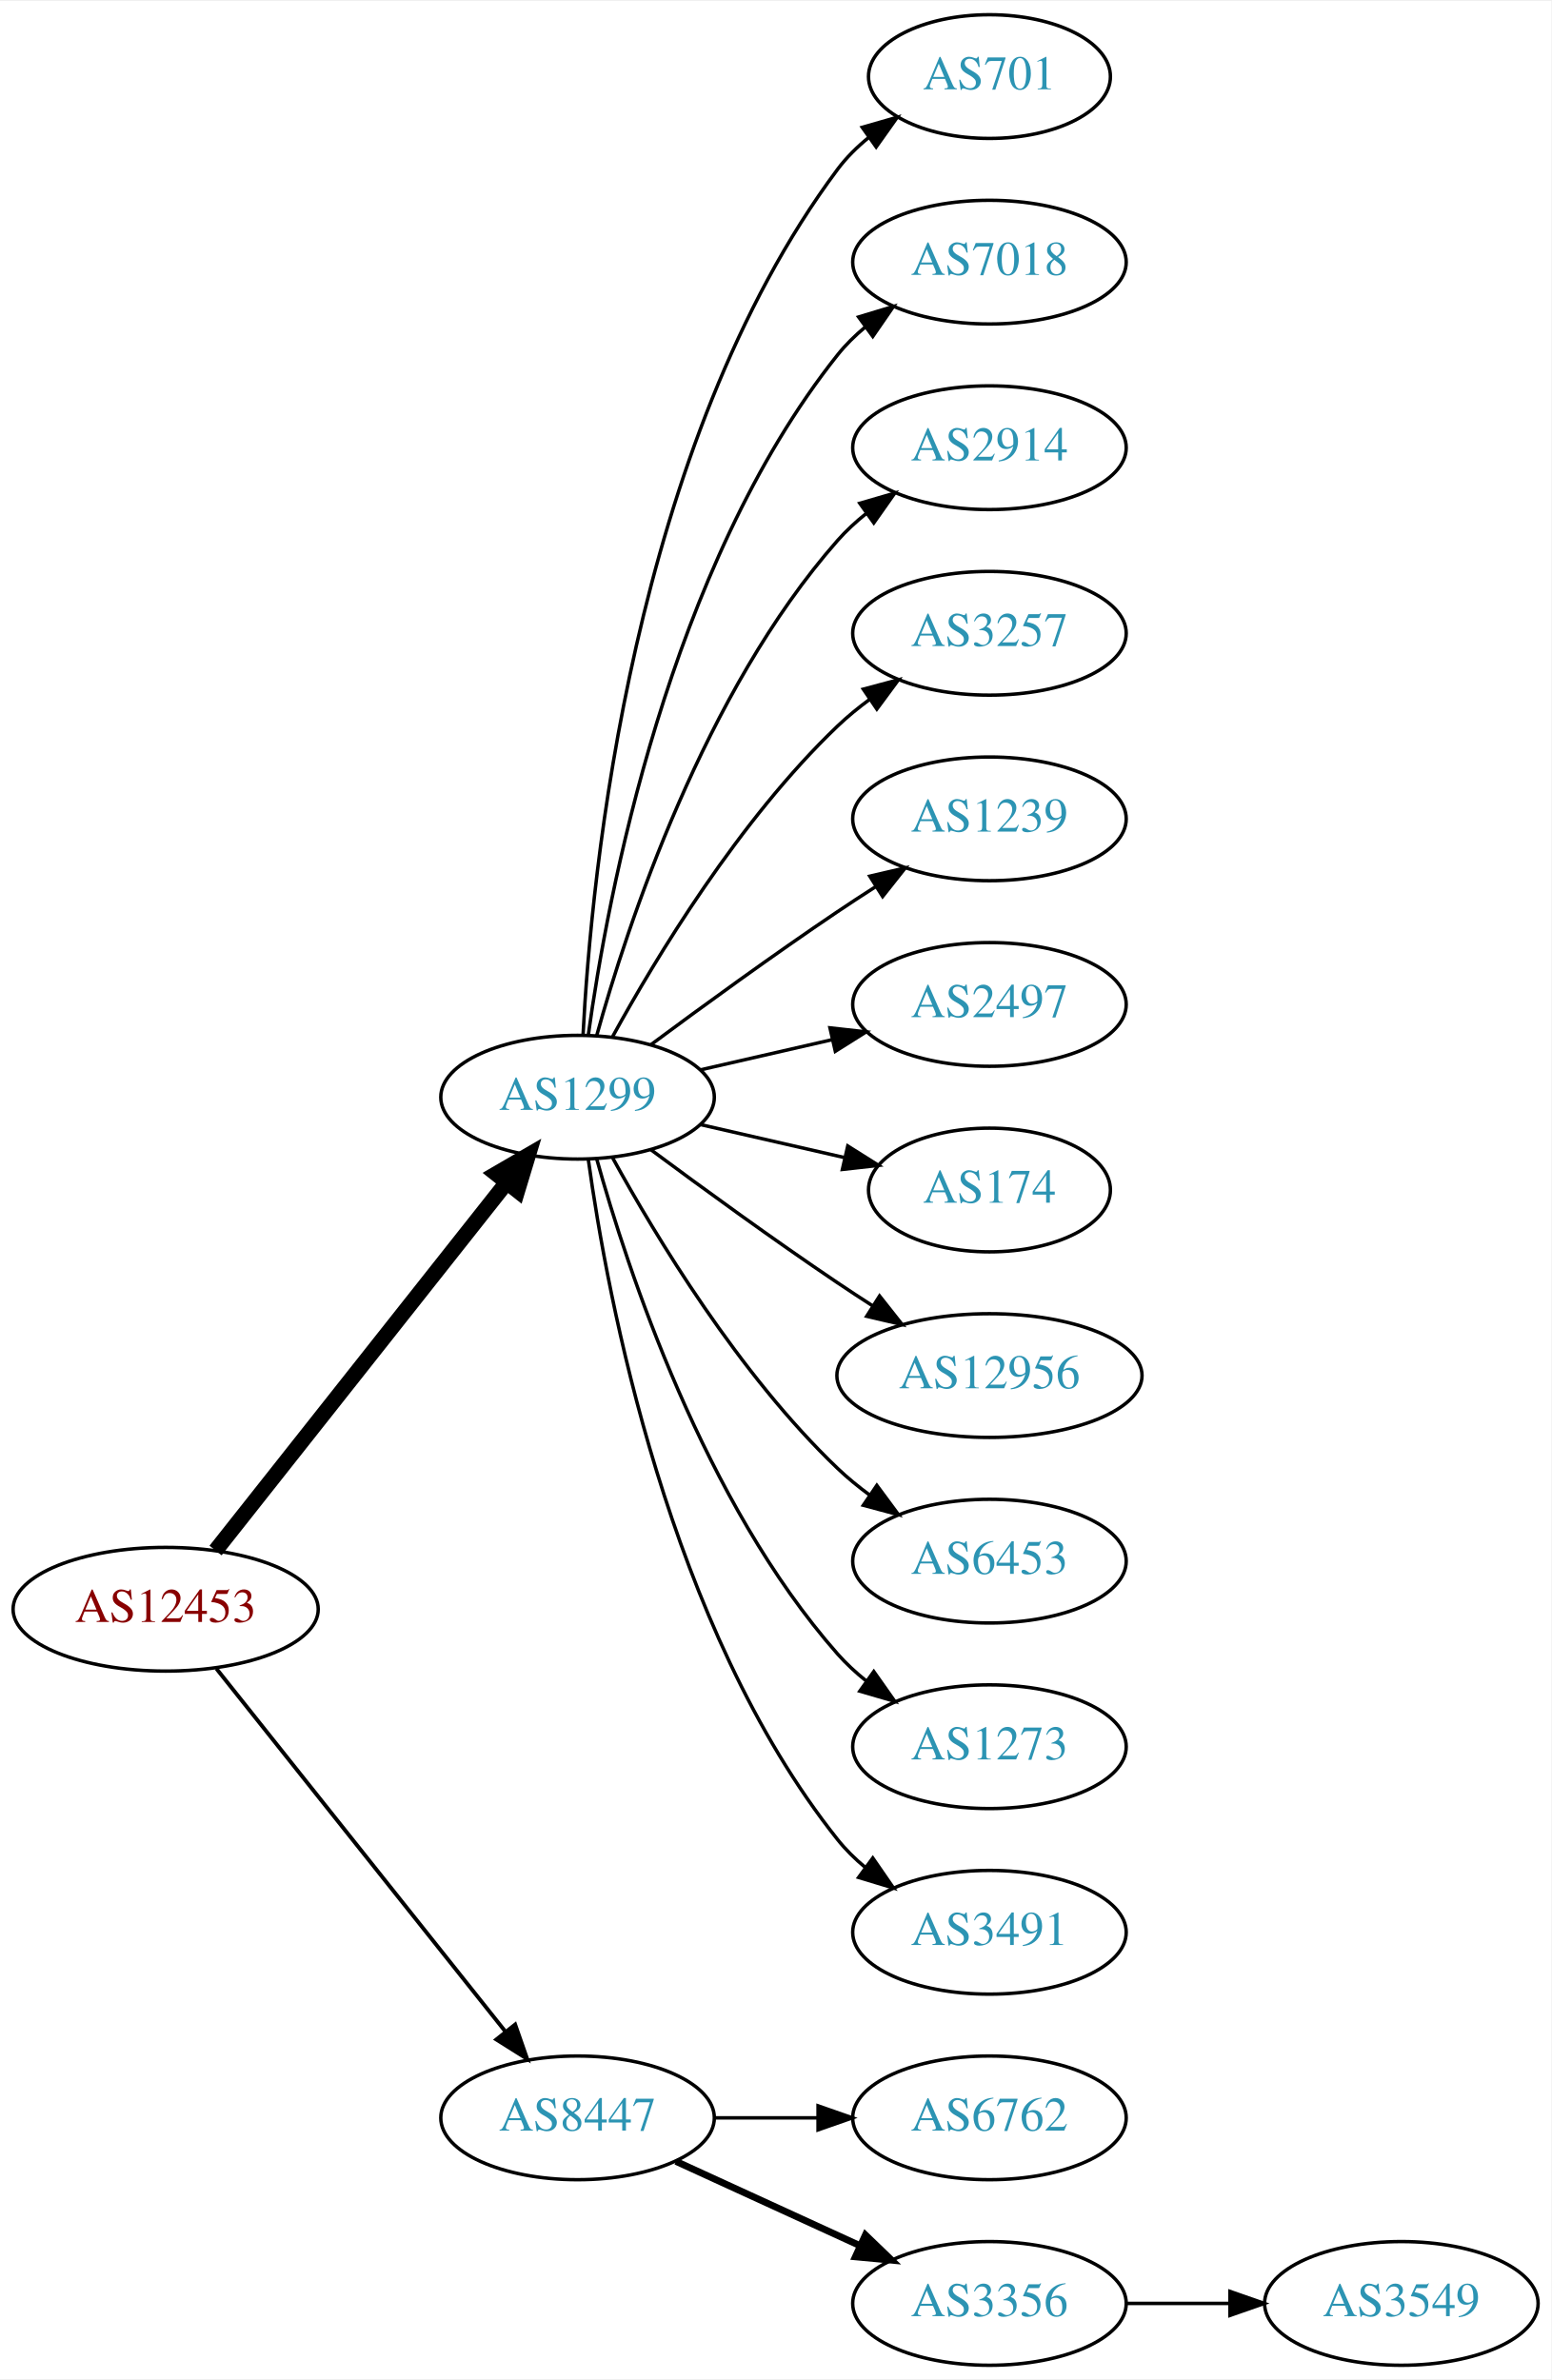
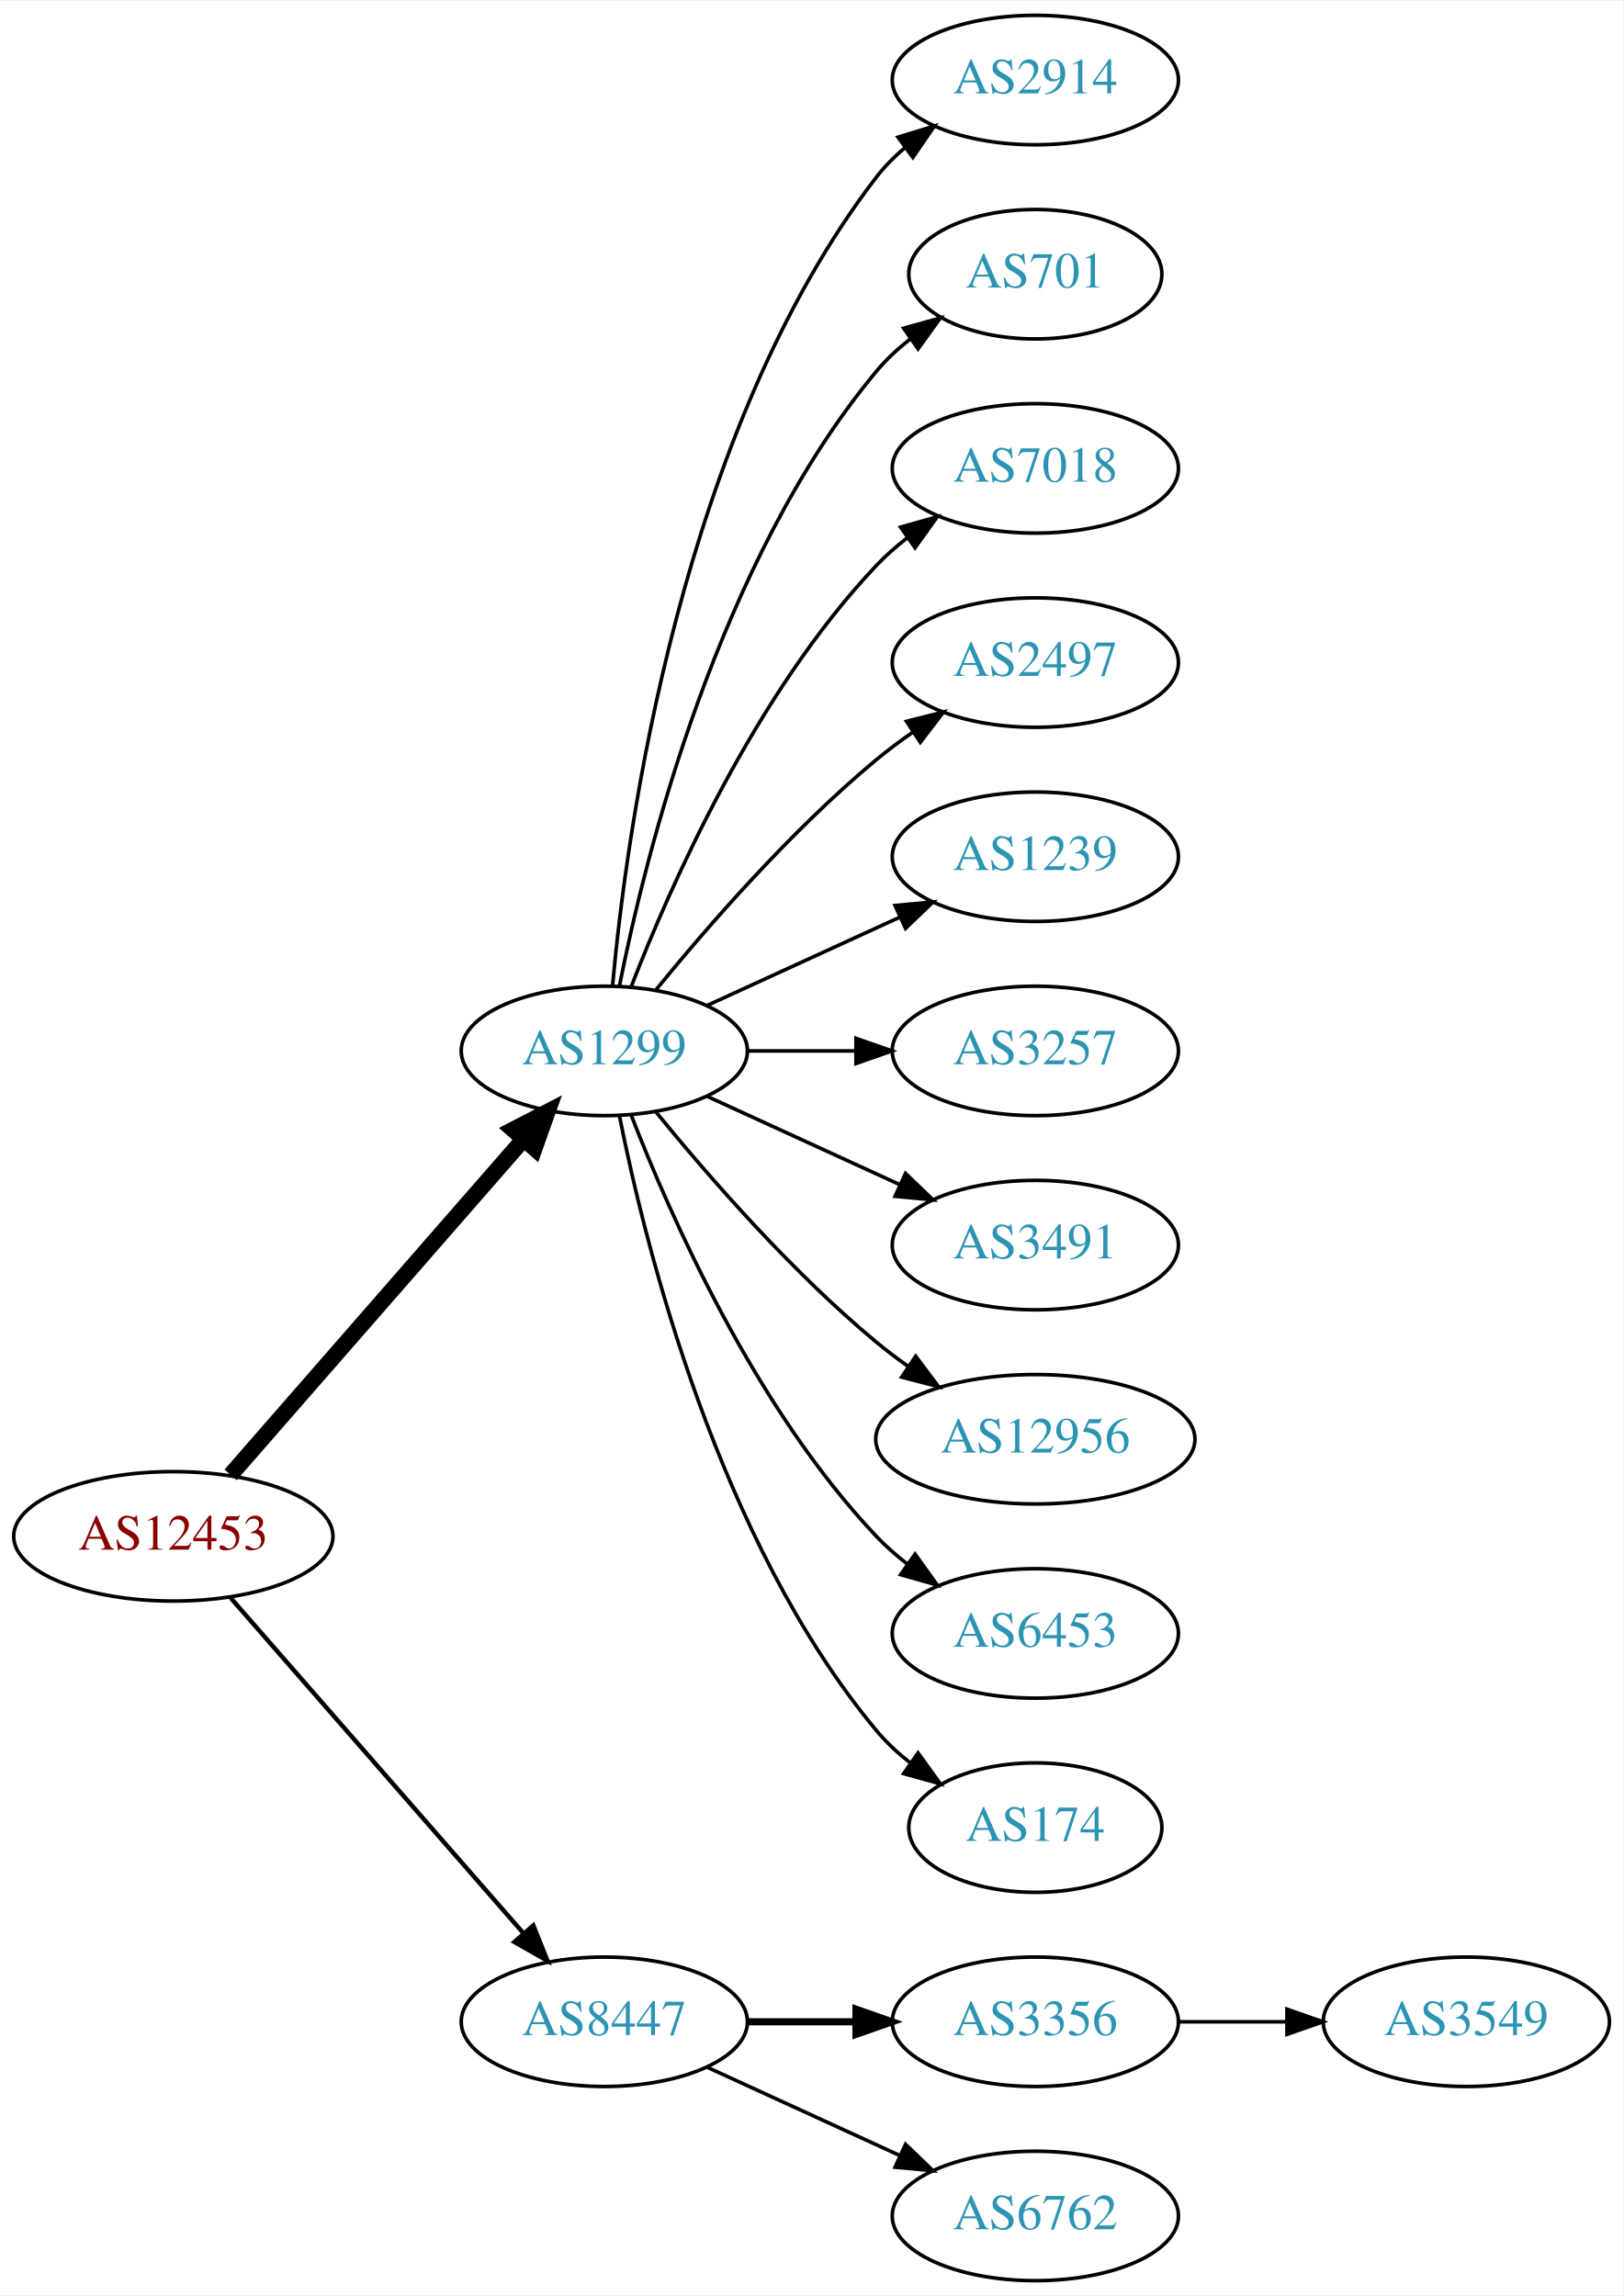
- <svg xmlns="http://www.w3.org/2000/svg" xmlns:xlink="http://www.w3.org/1999/xlink" width="451pt" height="692pt" viewBox="0.00 0.00 451.37 692.00">
-   <g id="graph0" class="graph" transform="scale(1 1) rotate(0) translate(4 688)">
-     <polygon fill="white" stroke="none" points="-4,4 -4,-688 447.37,-688 447.37,4 -4,4" />
+ <svg xmlns="http://www.w3.org/2000/svg" xmlns:xlink="http://www.w3.org/1999/xlink" width="451pt" height="638pt" viewBox="0.00 0.00 451.37 638.00">
+   <g id="graph0" class="graph" transform="scale(1 1) rotate(0) translate(4 634)">
+     <polygon fill="white" stroke="none" points="-4,4 -4,-634 447.37,-634 447.37,4 -4,4" />
    <g id="node1" class="node">
      <g id="a_node1">
        <a xlink:href="/asn/12453" xlink:title="AS12453 ~ Bernhard Kraft [AT]">
-           <ellipse fill="#ffffff" stroke="black" cx="44.196" cy="-220" rx="44.393" ry="18" />
-           <text text-anchor="middle" x="44.196" y="-216.3" font-family="Times,serif" font-size="14.00" fill="#880000">AS12453</text>
+           <ellipse fill="#ffffff" stroke="black" cx="44.196" cy="-207" rx="44.393" ry="18" />
+           <text text-anchor="middle" x="44.196" y="-203.3" font-family="Times,serif" font-size="14.00" fill="#880000">AS12453</text>
        </a>
      </g>
    </g>
    <g id="node2" class="node">
      <g id="a_node2">
        <a xlink:href="/asn/1299" xlink:title="AS1299 ~ Telia Carrier [EU]">
-           <ellipse fill="#ffffff" stroke="black" cx="164.039" cy="-369" rx="39.794" ry="18" />
-           <text text-anchor="middle" x="164.039" y="-365.3" font-family="Times,serif" font-size="14.00" fill="#2c94b3">AS1299</text>
+           <ellipse fill="#ffffff" stroke="black" cx="164.039" cy="-342" rx="39.794" ry="18" />
+           <text text-anchor="middle" x="164.039" y="-338.3" font-family="Times,serif" font-size="14.00" fill="#2c94b3">AS1299</text>
        </a>
      </g>
    </g>
    <g id="edge1" class="edge">
-       <path fill="none" stroke="black" stroke-width="4.5" d="M58.714,-237.092C79.492,-263.364 119.383,-313.802 143.365,-344.125" />
-       <polygon fill="black" stroke="black" stroke-width="4.5" points="140.387,-346.706 149.678,-352.107 146.563,-341.821 140.387,-346.706" />
+       <path fill="none" stroke="black" stroke-width="4.5" d="M60.121,-224.098C80.663,-247.631 117.782,-290.155 141.379,-317.187" />
+       <polygon fill="black" stroke="black" stroke-width="4.5" points="138.692,-320.097 148.235,-325.041 144.625,-314.918 138.692,-320.097" />
    </g>
    <g id="node3" class="node">
      <g id="a_node3">
        <a xlink:href="/asn/8447" xlink:title="AS8447 ~ A1 Telekom Austria AG [AT]">
          <ellipse fill="#ffffff" stroke="black" cx="164.039" cy="-72" rx="39.794" ry="18" />
          <text text-anchor="middle" x="164.039" y="-68.3" font-family="Times,serif" font-size="14.00" fill="#2c94b3">AS8447</text>
        </a>
      </g>
    </g>
    <g id="edge2" class="edge">
-       <path fill="none" stroke="black" stroke-width="1.125" d="M58.945,-202.733C79.7,-176.666 119.146,-127.126 143.07,-97.079" />
-       <polygon fill="black" stroke="black" stroke-width="1.125" points="145.887,-99.16 149.378,-89.157 140.41,-94.8 145.887,-99.16" />
+       <path fill="none" stroke="black" stroke-width="1.227" d="M60.121,-189.902C80.663,-166.369 117.782,-123.845 141.379,-96.813" />
+       <polygon fill="black" stroke="black" stroke-width="1.227" points="144.296,-98.794 148.235,-88.959 139.022,-94.191 144.296,-98.794" />
    </g>
    <g id="node4" class="node">
      <g id="a_node4">
-         <a xlink:href="/asn/701" xlink:title="AS701 ~ UUNET [US]">
-           <ellipse fill="#ffffff" stroke="black" cx="283.881" cy="-666" rx="35.194" ry="18" />
-           <text text-anchor="middle" x="283.881" y="-662.3" font-family="Times,serif" font-size="14.00" fill="#2c94b3">AS701</text>
+         <a xlink:href="/asn/2914" xlink:title="AS2914 ~ NTT America, Inc. [US]">
+           <ellipse fill="#ffffff" stroke="black" cx="283.881" cy="-612" rx="39.794" ry="18" />
+           <text text-anchor="middle" x="283.881" y="-608.3" font-family="Times,serif" font-size="14.00" fill="#2c94b3">AS2914</text>
        </a>
      </g>
    </g>
    <g id="edge3" class="edge">
-       <path fill="none" stroke="black" d="M165.63,-387.023C168.007,-433.412 179.925,-558.893 239.685,-639 242.243,-642.429 245.377,-645.526 248.778,-648.295" />
-       <polygon fill="black" stroke="black" points="246.868,-651.232 257.051,-654.159 250.916,-645.521 246.868,-651.232" />
+       <path fill="none" stroke="black" d="M166.323,-360.117C170.221,-403.332 185.238,-514.131 239.685,-585 241.975,-587.981 244.695,-590.716 247.639,-593.205" />
+       <polygon fill="black" stroke="black" points="245.686,-596.113 255.816,-599.218 249.833,-590.473 245.686,-596.113" />
    </g>
    <g id="node5" class="node">
      <g id="a_node5">
-         <a xlink:href="/asn/7018" xlink:title="AS7018 ~ AT&amp;T Services, Inc. [US]">
-           <ellipse fill="#ffffff" stroke="black" cx="283.881" cy="-612" rx="39.794" ry="18" />
-           <text text-anchor="middle" x="283.881" y="-608.3" font-family="Times,serif" font-size="14.00" fill="#2c94b3">AS7018</text>
+         <a xlink:href="/asn/701" xlink:title="AS701 ~ UUNET [US]">
+           <ellipse fill="#ffffff" stroke="black" cx="283.881" cy="-558" rx="35.194" ry="18" />
+           <text text-anchor="middle" x="283.881" y="-554.3" font-family="Times,serif" font-size="14.00" fill="#2c94b3">AS701</text>
        </a>
      </g>
    </g>
    <g id="edge4" class="edge">
-       <path fill="none" stroke="black" d="M167.178,-387.17C172.678,-426.974 190.504,-523.233 239.685,-585 242.026,-587.94 244.781,-590.649 247.747,-593.121" />
-       <polygon fill="black" stroke="black" points="245.812,-596.042 255.953,-599.11 249.939,-590.388 245.812,-596.042" />
+       <path fill="none" stroke="black" d="M168.237,-360.073C175.401,-396.141 195.675,-478.125 239.685,-531 242.422,-534.288 245.667,-537.298 249.13,-540.017" />
+       <polygon fill="black" stroke="black" points="247.265,-542.983 257.471,-545.827 251.267,-537.239 247.265,-542.983" />
    </g>
    <g id="node6" class="node">
      <g id="a_node6">
-         <a xlink:href="/asn/2914" xlink:title="AS2914 ~ NTT America, Inc. [US]">
-           <ellipse fill="#ffffff" stroke="black" cx="283.881" cy="-558" rx="39.794" ry="18" />
-           <text text-anchor="middle" x="283.881" y="-554.3" font-family="Times,serif" font-size="14.00" fill="#2c94b3">AS2914</text>
+         <a xlink:href="/asn/7018" xlink:title="AS7018 ~ AT&amp;T Services, Inc. [US]">
+           <ellipse fill="#ffffff" stroke="black" cx="283.881" cy="-504" rx="39.794" ry="18" />
+           <text text-anchor="middle" x="283.881" y="-500.3" font-family="Times,serif" font-size="14.00" fill="#2c94b3">AS7018</text>
        </a>
      </g>
    </g>
    <g id="edge5" class="edge">
-       <path fill="none" stroke="black" d="M169.612,-386.946C178.517,-418.995 200.801,-486.842 239.685,-531 242.169,-533.821 245.019,-536.449 248.044,-538.871" />
-       <polygon fill="black" stroke="black" points="246.162,-541.828 256.334,-544.791 250.23,-536.131 246.162,-541.828" />
+       <path fill="none" stroke="black" d="M171.562,-359.994C182.312,-387.728 205.969,-441.429 239.685,-477 242.271,-479.728 245.188,-482.294 248.257,-484.677" />
+       <polygon fill="black" stroke="black" points="246.411,-487.658 256.605,-490.543 250.435,-481.93 246.411,-487.658" />
    </g>
    <g id="node7" class="node">
      <g id="a_node7">
-         <a xlink:href="/asn/3257" xlink:title="AS3257 ~ GTT [DE]">
-           <ellipse fill="#ffffff" stroke="black" cx="283.881" cy="-504" rx="39.794" ry="18" />
-           <text text-anchor="middle" x="283.881" y="-500.3" font-family="Times,serif" font-size="14.00" fill="#2c94b3">AS3257</text>
+         <a xlink:href="/asn/2497" xlink:title="AS2497 ~ Internet Initiative Japan Inc. [JP]">
+           <ellipse fill="#ffffff" stroke="black" cx="283.881" cy="-450" rx="39.794" ry="18" />
+           <text text-anchor="middle" x="283.881" y="-446.3" font-family="Times,serif" font-size="14.00" fill="#2c94b3">AS2497</text>
        </a>
      </g>
    </g>
    <g id="edge6" class="edge">
-       <path fill="none" stroke="black" d="M174.28,-386.713C186.825,-409.561 211.002,-449.611 239.685,-477 242.553,-479.739 245.742,-482.347 249.051,-484.785" />
-       <polygon fill="black" stroke="black" points="247.175,-487.742 257.411,-490.477 251.114,-481.956 247.175,-487.742" />
+       <path fill="none" stroke="black" d="M178.458,-359.065C192.572,-376.375 215.987,-403.345 239.685,-423 242.901,-425.668 246.402,-428.27 249.972,-430.741" />
+       <polygon fill="black" stroke="black" points="248.05,-433.666 258.329,-436.236 251.896,-427.817 248.05,-433.666" />
    </g>
    <g id="node8" class="node">
      <g id="a_node8">
        <a xlink:href="/asn/1239" xlink:title="AS1239 ~ Sprint [US]">
-           <ellipse fill="#ffffff" stroke="black" cx="283.881" cy="-450" rx="39.794" ry="18" />
-           <text text-anchor="middle" x="283.881" y="-446.3" font-family="Times,serif" font-size="14.00" fill="#2c94b3">AS1239</text>
+           <ellipse fill="#ffffff" stroke="black" cx="283.881" cy="-396" rx="39.794" ry="18" />
+           <text text-anchor="middle" x="283.881" y="-392.3" font-family="Times,serif" font-size="14.00" fill="#2c94b3">AS1239</text>
        </a>
      </g>
    </g>
    <g id="edge7" class="edge">
-       <path fill="none" stroke="black" d="M185.369,-384.277C200.231,-395.304 220.976,-410.407 239.685,-423 243.234,-425.389 246.984,-427.839 250.733,-430.242" />
-       <polygon fill="black" stroke="black" points="249.059,-433.325 259.381,-435.712 252.801,-427.409 249.059,-433.325" />
+       <path fill="none" stroke="black" d="M192.667,-354.661C208.624,-361.973 228.895,-371.261 246.178,-379.181" />
+       <polygon fill="black" stroke="black" points="244.876,-382.435 255.425,-383.419 247.793,-376.071 244.876,-382.435" />
    </g>
    <g id="node9" class="node">
      <g id="a_node9">
-         <a xlink:href="/asn/2497" xlink:title="AS2497 ~ Internet Initiative Japan Inc. [JP]">
-           <ellipse fill="#ffffff" stroke="black" cx="283.881" cy="-396" rx="39.794" ry="18" />
-           <text text-anchor="middle" x="283.881" y="-392.3" font-family="Times,serif" font-size="14.00" fill="#2c94b3">AS2497</text>
+         <a xlink:href="/asn/3257" xlink:title="AS3257 ~ GTT [DE]">
+           <ellipse fill="#ffffff" stroke="black" cx="283.881" cy="-342" rx="39.794" ry="18" />
+           <text text-anchor="middle" x="283.881" y="-338.3" font-family="Times,serif" font-size="14.00" fill="#2c94b3">AS3257</text>
        </a>
      </g>
    </g>
    <g id="edge8" class="edge">
-       <path fill="none" stroke="black" d="M199.758,-376.955C211.758,-379.704 225.379,-382.825 238.071,-385.733" />
-       <polygon fill="black" stroke="black" points="237.474,-389.187 248.003,-388.009 239.037,-382.364 237.474,-389.187" />
+       <path fill="none" stroke="black" d="M203.951,-342C213.505,-342 223.854,-342 233.817,-342" />
+       <polygon fill="black" stroke="black" points="234.009,-345.5 244.009,-342 234.009,-338.5 234.009,-345.5" />
    </g>
    <g id="node10" class="node">
      <g id="a_node10">
-         <a xlink:href="/asn/174" xlink:title="AS174 ~ Cogent Communications [US]">
-           <ellipse fill="#ffffff" stroke="black" cx="283.881" cy="-342" rx="35.194" ry="18" />
-           <text text-anchor="middle" x="283.881" y="-338.3" font-family="Times,serif" font-size="14.00" fill="#2c94b3">AS174</text>
+         <a xlink:href="/asn/3491" xlink:title="AS3491 ~ PCCW Global, Inc. [US]">
+           <ellipse fill="#ffffff" stroke="black" cx="283.881" cy="-288" rx="39.794" ry="18" />
+           <text text-anchor="middle" x="283.881" y="-284.3" font-family="Times,serif" font-size="14.00" fill="#2c94b3">AS3491</text>
        </a>
      </g>
    </g>
    <g id="edge9" class="edge">
-       <path fill="none" stroke="black" d="M199.758,-361.045C212.85,-358.045 227.873,-354.604 241.513,-351.478" />
-       <polygon fill="black" stroke="black" points="242.655,-354.807 251.621,-349.162 241.091,-347.984 242.655,-354.807" />
+       <path fill="none" stroke="black" d="M192.667,-329.339C208.624,-322.027 228.895,-312.739 246.178,-304.819" />
+       <polygon fill="black" stroke="black" points="247.793,-307.929 255.425,-300.581 244.876,-301.565 247.793,-307.929" />
    </g>
    <g id="node11" class="node">
      <g id="a_node11">
        <a xlink:href="/asn/12956" xlink:title="AS12956 ~ TELXIUS [ES]">
-           <ellipse fill="#ffffff" stroke="black" cx="283.881" cy="-288" rx="44.393" ry="18" />
-           <text text-anchor="middle" x="283.881" y="-284.3" font-family="Times,serif" font-size="14.00" fill="#2c94b3">AS12956</text>
+           <ellipse fill="#ffffff" stroke="black" cx="283.881" cy="-234" rx="44.393" ry="18" />
+           <text text-anchor="middle" x="283.881" y="-230.3" font-family="Times,serif" font-size="14.00" fill="#2c94b3">AS12956</text>
        </a>
      </g>
    </g>
    <g id="edge10" class="edge">
-       <path fill="none" stroke="black" d="M185.369,-353.723C200.231,-342.696 220.976,-327.593 239.685,-315 242.975,-312.785 246.438,-310.518 249.912,-308.285" />
-       <polygon fill="black" stroke="black" points="251.909,-311.163 258.479,-302.852 248.16,-305.252 251.909,-311.163" />
+       <path fill="none" stroke="black" d="M178.458,-324.935C192.572,-307.625 215.987,-280.655 239.685,-261 242.423,-258.729 245.367,-256.506 248.384,-254.37" />
+       <polygon fill="black" stroke="black" points="250.61,-257.092 256.973,-248.621 246.716,-251.275 250.61,-257.092" />
    </g>
    <g id="node12" class="node">
      <g id="a_node12">
        <a xlink:href="/asn/6453" xlink:title="AS6453 ~ TATA COMMUNICATIONS (AMERICA) INC [US]">
-           <ellipse fill="#ffffff" stroke="black" cx="283.881" cy="-234" rx="39.794" ry="18" />
-           <text text-anchor="middle" x="283.881" y="-230.3" font-family="Times,serif" font-size="14.00" fill="#2c94b3">AS6453</text>
+           <ellipse fill="#ffffff" stroke="black" cx="283.881" cy="-180" rx="39.794" ry="18" />
+           <text text-anchor="middle" x="283.881" y="-176.3" font-family="Times,serif" font-size="14.00" fill="#2c94b3">AS6453</text>
        </a>
      </g>
    </g>
    <g id="edge11" class="edge">
-       <path fill="none" stroke="black" d="M174.28,-351.287C186.825,-328.439 211.002,-288.389 239.685,-261 242.553,-258.261 245.742,-255.653 249.051,-253.215" />
-       <polygon fill="black" stroke="black" points="251.114,-256.044 257.411,-247.523 247.175,-250.258 251.114,-256.044" />
+       <path fill="none" stroke="black" d="M171.562,-324.006C182.312,-296.272 205.969,-242.571 239.685,-207 242.271,-204.272 245.188,-201.706 248.257,-199.323" />
+       <polygon fill="black" stroke="black" points="250.435,-202.07 256.605,-193.457 246.411,-196.342 250.435,-202.07" />
    </g>
    <g id="node13" class="node">
      <g id="a_node13">
-         <a xlink:href="/asn/1273" xlink:title="AS1273 ~ Vodafone Group PLC [EU]">
-           <ellipse fill="#ffffff" stroke="black" cx="283.881" cy="-180" rx="39.794" ry="18" />
-           <text text-anchor="middle" x="283.881" y="-176.3" font-family="Times,serif" font-size="14.00" fill="#2c94b3">AS1273</text>
+         <a xlink:href="/asn/174" xlink:title="AS174 ~ Cogent Communications [US]">
+           <ellipse fill="#ffffff" stroke="black" cx="283.881" cy="-126" rx="35.194" ry="18" />
+           <text text-anchor="middle" x="283.881" y="-122.3" font-family="Times,serif" font-size="14.00" fill="#2c94b3">AS174</text>
        </a>
      </g>
    </g>
    <g id="edge12" class="edge">
-       <path fill="none" stroke="black" d="M169.612,-351.054C178.517,-319.005 200.801,-251.158 239.685,-207 242.169,-204.179 245.019,-201.551 248.044,-199.129" />
-       <polygon fill="black" stroke="black" points="250.23,-201.869 256.334,-193.209 246.162,-196.172 250.23,-201.869" />
+       <path fill="none" stroke="black" d="M168.237,-323.927C175.401,-287.859 195.675,-205.875 239.685,-153 242.422,-149.712 245.667,-146.702 249.13,-143.983" />
+       <polygon fill="black" stroke="black" points="251.267,-146.761 257.471,-138.173 247.265,-141.017 251.267,-146.761" />
    </g>
    <g id="node14" class="node">
      <g id="a_node14">
-         <a xlink:href="/asn/3491" xlink:title="AS3491 ~ PCCW Global, Inc. [US]">
-           <ellipse fill="#ffffff" stroke="black" cx="283.881" cy="-126" rx="39.794" ry="18" />
-           <text text-anchor="middle" x="283.881" y="-122.3" font-family="Times,serif" font-size="14.00" fill="#2c94b3">AS3491</text>
+         <a xlink:href="/asn/3356" xlink:title="AS3356 ~ LEVEL3 [US]">
+           <ellipse fill="#ffffff" stroke="black" cx="283.881" cy="-72" rx="39.794" ry="18" />
+           <text text-anchor="middle" x="283.881" y="-68.3" font-family="Times,serif" font-size="14.00" fill="#2c94b3">AS3356</text>
        </a>
      </g>
    </g>
    <g id="edge13" class="edge">
-       <path fill="none" stroke="black" d="M167.178,-350.83C172.678,-311.026 190.504,-214.767 239.685,-153 242.026,-150.06 244.781,-147.351 247.747,-144.879" />
-       <polygon fill="black" stroke="black" points="249.939,-147.612 255.953,-138.89 245.812,-141.958 249.939,-147.612" />
+       <path fill="none" stroke="black" stroke-width="2" d="M203.951,-72C213.505,-72 223.854,-72 233.817,-72" />
+       <polygon fill="black" stroke="black" stroke-width="2" points="234.009,-75.5 244.009,-72 234.009,-68.5 234.009,-75.5" />
    </g>
    <g id="node15" class="node">
      <g id="a_node15">
        <a xlink:href="/asn/6762" xlink:title="AS6762 ~ TELECOM ITALIA SPARKLE S.p.A. [IT]">
-           <ellipse fill="#ffffff" stroke="black" cx="283.881" cy="-72" rx="39.794" ry="18" />
-           <text text-anchor="middle" x="283.881" y="-68.3" font-family="Times,serif" font-size="14.00" fill="#2c94b3">AS6762</text>
+           <ellipse fill="#ffffff" stroke="black" cx="283.881" cy="-18" rx="39.794" ry="18" />
+           <text text-anchor="middle" x="283.881" y="-14.3" font-family="Times,serif" font-size="14.00" fill="#2c94b3">AS6762</text>
        </a>
      </g>
    </g>
    <g id="edge14" class="edge">
-       <path fill="none" stroke="black" d="M203.951,-72C213.505,-72 223.854,-72 233.817,-72" />
-       <polygon fill="black" stroke="black" points="234.009,-75.5 244.009,-72 234.009,-68.5 234.009,-75.5" />
+       <path fill="none" stroke="black" d="M192.667,-59.339C208.624,-52.027 228.895,-42.739 246.178,-34.819" />
+       <polygon fill="black" stroke="black" points="247.793,-37.929 255.425,-30.581 244.876,-31.565 247.793,-37.929" />
    </g>
    <g id="node16" class="node">
      <g id="a_node16">
-         <a xlink:href="/asn/3356" xlink:title="AS3356 ~ Level 3 Parent, LLC [US]">
-           <ellipse fill="#ffffff" stroke="black" cx="283.881" cy="-18" rx="39.794" ry="18" />
-           <text text-anchor="middle" x="283.881" y="-14.3" font-family="Times,serif" font-size="14.00" fill="#2c94b3">AS3356</text>
+         <a xlink:href="/asn/3549" xlink:title="AS3549 ~ Level 3 Parent, LLC [US]">
+           <ellipse fill="#ffffff" stroke="black" cx="403.724" cy="-72" rx="39.794" ry="18" />
+           <text text-anchor="middle" x="403.724" y="-68.3" font-family="Times,serif" font-size="14.00" fill="#2c94b3">AS3549</text>
        </a>
      </g>
    </g>
    <g id="edge15" class="edge">
-       <path fill="none" stroke="black" stroke-width="2" d="M192.667,-59.339C208.624,-52.027 228.895,-42.739 246.178,-34.819" />
-       <polygon fill="black" stroke="black" stroke-width="2" points="247.793,-37.929 255.425,-30.581 244.876,-31.565 247.793,-37.929" />
-     </g>
-     <g id="node17" class="node">
-       <g id="a_node17">
-         <a xlink:href="/asn/3549" xlink:title="AS3549 ~ Level 3 Parent, LLC [US]">
-           <ellipse fill="#ffffff" stroke="black" cx="403.724" cy="-18" rx="39.794" ry="18" />
-           <text text-anchor="middle" x="403.724" y="-14.3" font-family="Times,serif" font-size="14.00" fill="#2c94b3">AS3549</text>
-         </a>
-       </g>
-     </g>
-     <g id="edge16" class="edge">
-       <path fill="none" stroke="black" d="M323.794,-18C333.347,-18 343.697,-18 353.659,-18" />
-       <polygon fill="black" stroke="black" points="353.852,-21.5 363.852,-18 353.852,-14.5 353.852,-21.5" />
+       <path fill="none" stroke="black" d="M323.794,-72C333.347,-72 343.697,-72 353.659,-72" />
+       <polygon fill="black" stroke="black" points="353.852,-75.5 363.852,-72 353.852,-68.5 353.852,-75.5" />
    </g>
  </g>
</svg>
